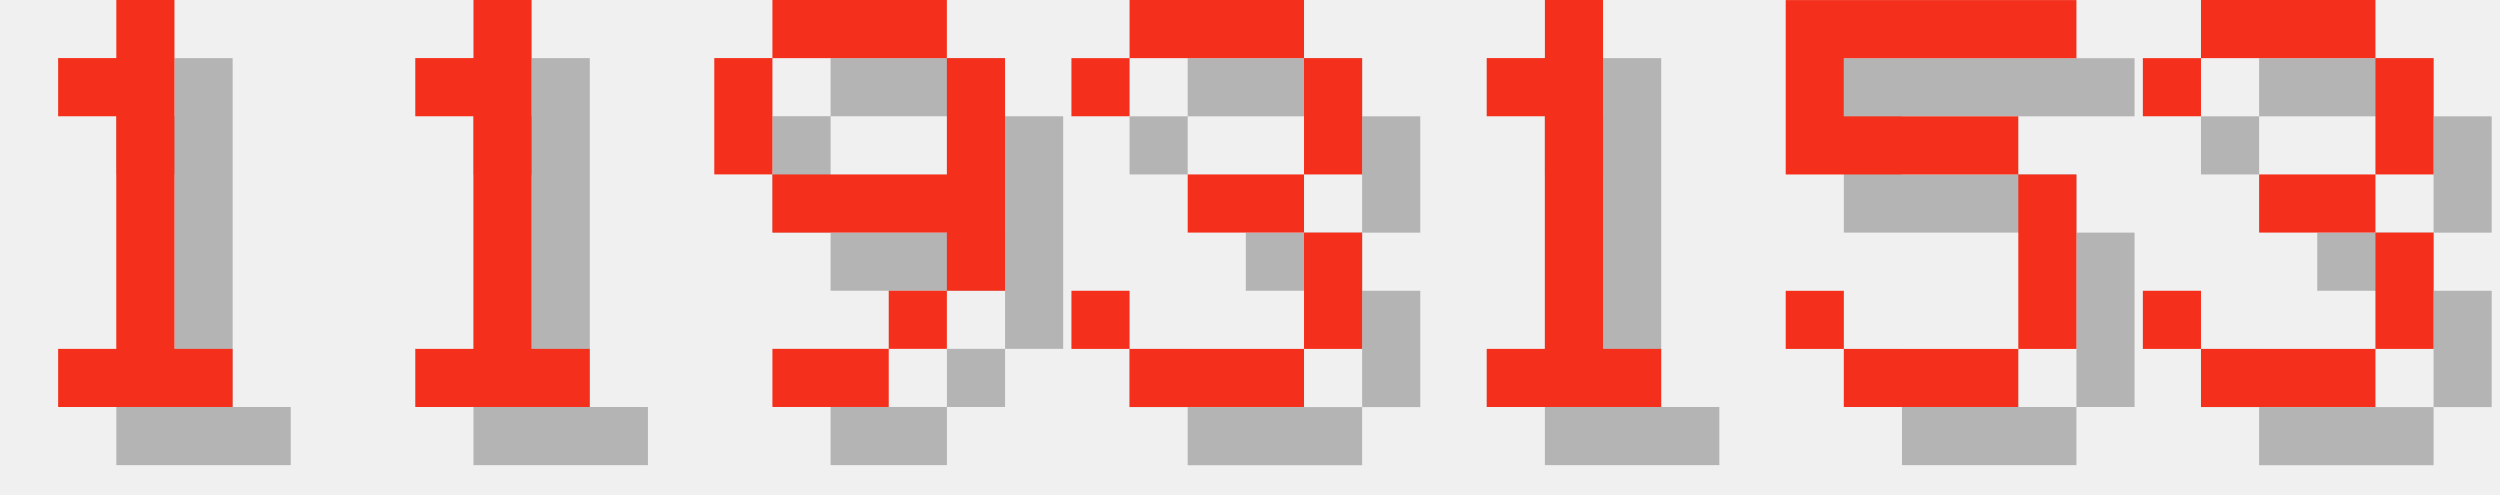
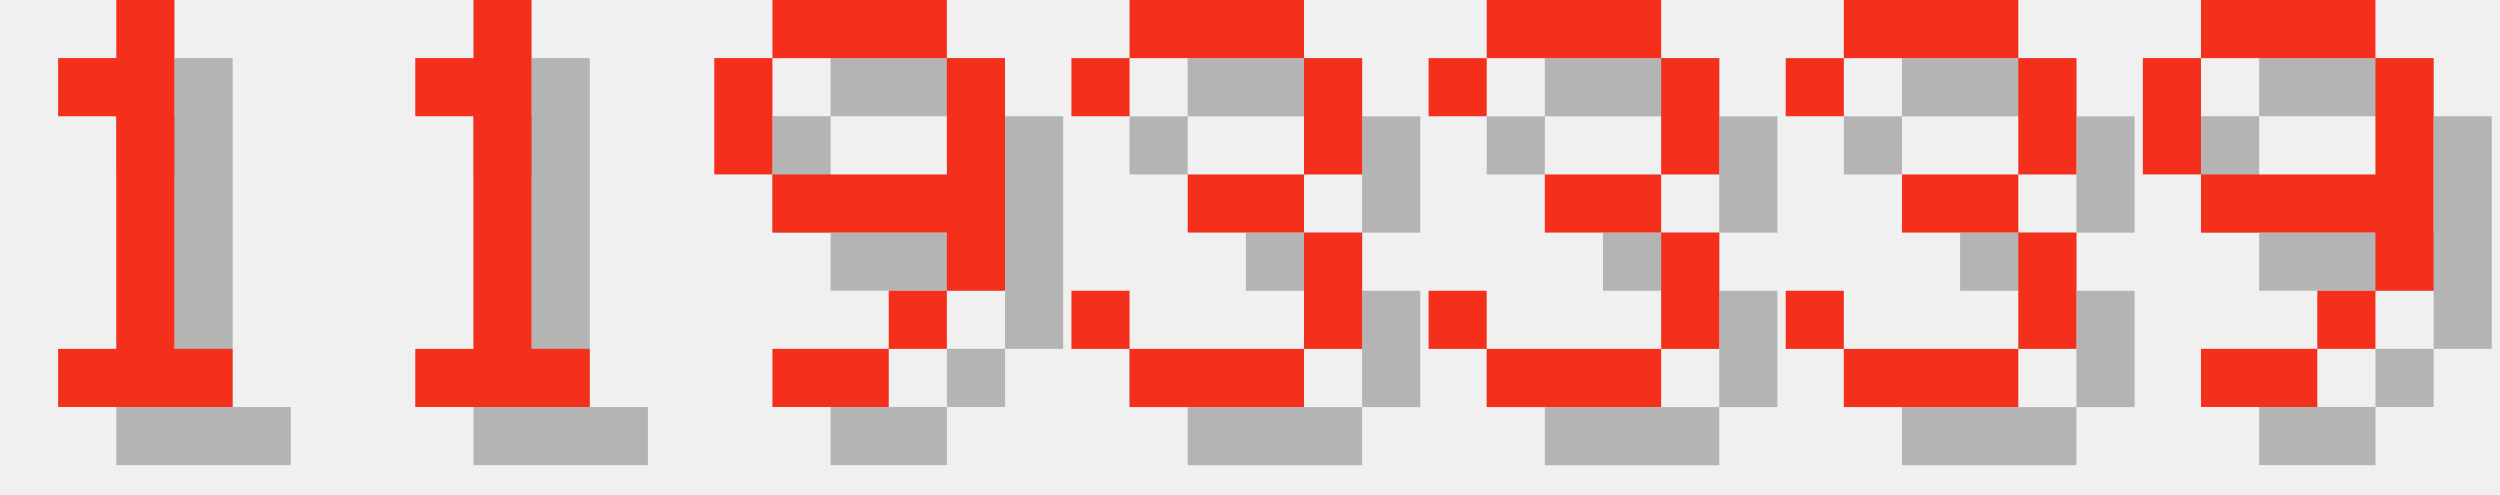
<svg xmlns="http://www.w3.org/2000/svg" version="1.1" width="182.0" height="36">
  <style>
        .text-foreground {
            fill: #F4301C;
        }
        .text-shadow {
            fill: #000000;
            fill-opacity: 0.25;
        }
    </style>
  <g class="digit" id="digit_1" transform="translate(0.0, 0), scale(4)">
    <path id="digit_1_shadow" class="text-shadow" d="m2.117 2.117v1.058h1.058v4.233h-1.058v1.058h3.175v-1.058h-1.058v-6.35h-1.058v1.058h-1.058z" fill-opacity=".5" style="paint-order:stroke fill markers" />
    <path id="digit_1_fg" class="text-foreground" d="m1.058 1.058v1.058h1.058v4.233h-1.058v1.058h3.175v-1.058h-1.058v-6.35h-1.058v1.058h-1.058z" fill="#fff" style="paint-order:stroke fill markers" />
  </g>
  <g class="digit" id="digit_1" transform="translate(26.0, 0), scale(4)">
    <path id="digit_1_shadow" class="text-shadow" d="m2.117 2.117v1.058h1.058v4.233h-1.058v1.058h3.175v-1.058h-1.058v-6.35h-1.058v1.058h-1.058z" fill-opacity=".5" style="paint-order:stroke fill markers" />
    <path id="digit_1_fg" class="text-foreground" d="m1.058 1.058v1.058h1.058v4.233h-1.058v1.058h3.175v-1.058h-1.058v-6.35h-1.058v1.058h-1.058z" fill="#fff" style="paint-order:stroke fill markers" />
  </g>
  <g class="digit" id="digit_9" transform="translate(52.0, 0), scale(4)">
    <path id="digit_9_shadow" class="text-shadow" d="m2.117 1.058v1.058h3.175v-1.058h-3.175zm3.175 1.058v2.117h-3.175v1.058h3.175v1.058h1.058v-4.233h-1.058zm0 4.233h-1.058v1.058h1.058v-1.058zm-1.058 1.058h-2.117v1.058h2.117v-1.058zm-2.117-3.175v-2.117h-1.058v2.117h1.058z" fill-opacity=".5" style="paint-order:stroke fill markers" />
    <path id="digit_9_fg" class="text-foreground" d="m1.058 0v1.058h3.175v-1.058h-3.175zm3.175 1.058v2.117h-3.175v1.058h3.175v1.058h1.058v-4.233h-1.058zm0 4.233h-1.058v1.058h1.058v-1.058zm-1.058 1.058h-2.117v1.058h2.117v-1.058zm-2.117-3.175v-2.117h-1.058v2.117h1.058z" fill="#fff" style="paint-order:stroke fill markers" />
  </g>
  <g class="digit" id="digit_3" transform="translate(78.0, 0), scale(4)">
    <path id="digit_3_shadow" class="text-shadow" d="m1.058 2.117v1.058h1.058v-1.058h3.175v2.117h-2.117v1.058h2.117v2.117h-3.175v-1.058h-1.058v1.058h1.058v1.058h3.175v-1.058h1.058v-2.117h-1.058v-1.058h1.058v-2.117h-1.058v-1.058h-3.175v1.058h-1.058z" fill-opacity=".5" style="paint-order:stroke fill markers" />
    <path id="digit_3_fg" class="text-foreground" d="m0 1.058v1.058h1.058v-1.058h3.175v2.117h-2.117v1.058h2.117v2.117h-3.175v-1.058h-1.058v1.058h1.058v1.058h3.175v-1.058h1.058v-2.117h-1.058v-1.058h1.058v-2.117h-1.058v-1.058h-3.175v1.058h-1.058z" fill="#fff" style="paint-order:stroke fill markers" />
  </g>
-   <g class="digit" id="digit_1" transform="translate(104.0, 0), scale(4)">
-     <path id="digit_1_shadow" class="text-shadow" d="m2.117 2.117v1.058h1.058v4.233h-1.058v1.058h3.175v-1.058h-1.058v-6.35h-1.058v1.058h-1.058z" fill-opacity=".5" style="paint-order:stroke fill markers" />
-     <path id="digit_1_fg" class="text-foreground" d="m1.058 1.058v1.058h1.058v4.233h-1.058v1.058h3.175v-1.058h-1.058v-6.35h-1.058v1.058h-1.058z" fill="#fff" style="paint-order:stroke fill markers" />
-   </g>
-   <g class="digit" id="digit_5" transform="translate(130.0, 0), scale(4)">
-     <path id="digit_5_shadow" class="text-shadow" d="m1.058 1.058v3.175h4.233v3.175h-3.175v-1.058h-1.058v1.058h1.058v1.058h3.175v-1.058h1.058v-3.175h-1.058v-1.058h-3.175v-1.058h4.233v-1.058h-5.292z" fill-opacity=".5" style="paint-order:stroke fill markers" />
-     <path id="digit_5_fg" class="text-foreground" d="m0 0v3.175h4.233v3.175h-3.175v-1.058h-1.058v1.058h1.058v1.058h3.175v-1.058h1.058v-3.175h-1.058v-1.058h-3.175v-1.058h4.233v-1.058h-5.292z" fill="#fff" style="paint-order:stroke fill markers" />
-   </g>
-   <g class="digit" id="digit_3" transform="translate(156.0, 0), scale(4)">
+   <g class="digit" id="digit_3" transform="translate(104.0, 0), scale(4)">
    <path id="digit_3_shadow" class="text-shadow" d="m1.058 2.117v1.058h1.058v-1.058h3.175v2.117h-2.117v1.058h2.117v2.117h-3.175v-1.058h-1.058v1.058h1.058v1.058h3.175v-1.058h1.058v-2.117h-1.058v-1.058h1.058v-2.117h-1.058v-1.058h-3.175v1.058h-1.058z" fill-opacity=".5" style="paint-order:stroke fill markers" />
    <path id="digit_3_fg" class="text-foreground" d="m0 1.058v1.058h1.058v-1.058h3.175v2.117h-2.117v1.058h2.117v2.117h-3.175v-1.058h-1.058v1.058h1.058v1.058h3.175v-1.058h1.058v-2.117h-1.058v-1.058h1.058v-2.117h-1.058v-1.058h-3.175v1.058h-1.058z" fill="#fff" style="paint-order:stroke fill markers" />
  </g>
+   <g class="digit" id="digit_3" transform="translate(130.0, 0), scale(4)">
+     <path id="digit_3_shadow" class="text-shadow" d="m1.058 2.117v1.058h1.058v-1.058h3.175v2.117h-2.117v1.058h2.117v2.117h-3.175v-1.058h-1.058v1.058h1.058v1.058h3.175v-1.058h1.058v-2.117h-1.058v-1.058h1.058v-2.117h-1.058v-1.058h-3.175v1.058h-1.058z" fill-opacity=".5" style="paint-order:stroke fill markers" />
+     <path id="digit_3_fg" class="text-foreground" d="m0 1.058v1.058h1.058v-1.058h3.175v2.117h-2.117v1.058h2.117v2.117h-3.175v-1.058h-1.058v1.058h1.058v1.058h3.175v-1.058h1.058v-2.117h-1.058v-1.058h1.058v-2.117h-1.058v-1.058h-3.175v1.058h-1.058z" fill="#fff" style="paint-order:stroke fill markers" />
+   </g>
+   <g class="digit" id="digit_9" transform="translate(156.0, 0), scale(4)">
+     <path id="digit_9_shadow" class="text-shadow" d="m2.117 1.058v1.058h3.175v-1.058h-3.175zm3.175 1.058v2.117h-3.175v1.058h3.175v1.058h1.058v-4.233h-1.058zm0 4.233h-1.058v1.058h1.058v-1.058zm-1.058 1.058h-2.117v1.058h2.117v-1.058zm-2.117-3.175v-2.117h-1.058v2.117h1.058z" fill-opacity=".5" style="paint-order:stroke fill markers" />
+     <path id="digit_9_fg" class="text-foreground" d="m1.058 0v1.058h3.175v-1.058h-3.175zm3.175 1.058v2.117h-3.175v1.058h3.175v1.058h1.058v-4.233h-1.058zm0 4.233h-1.058v1.058h1.058v-1.058zm-1.058 1.058h-2.117v1.058h2.117v-1.058zm-2.117-3.175v-2.117h-1.058v2.117h1.058z" fill="#fff" style="paint-order:stroke fill markers" />
+   </g>
</svg>
